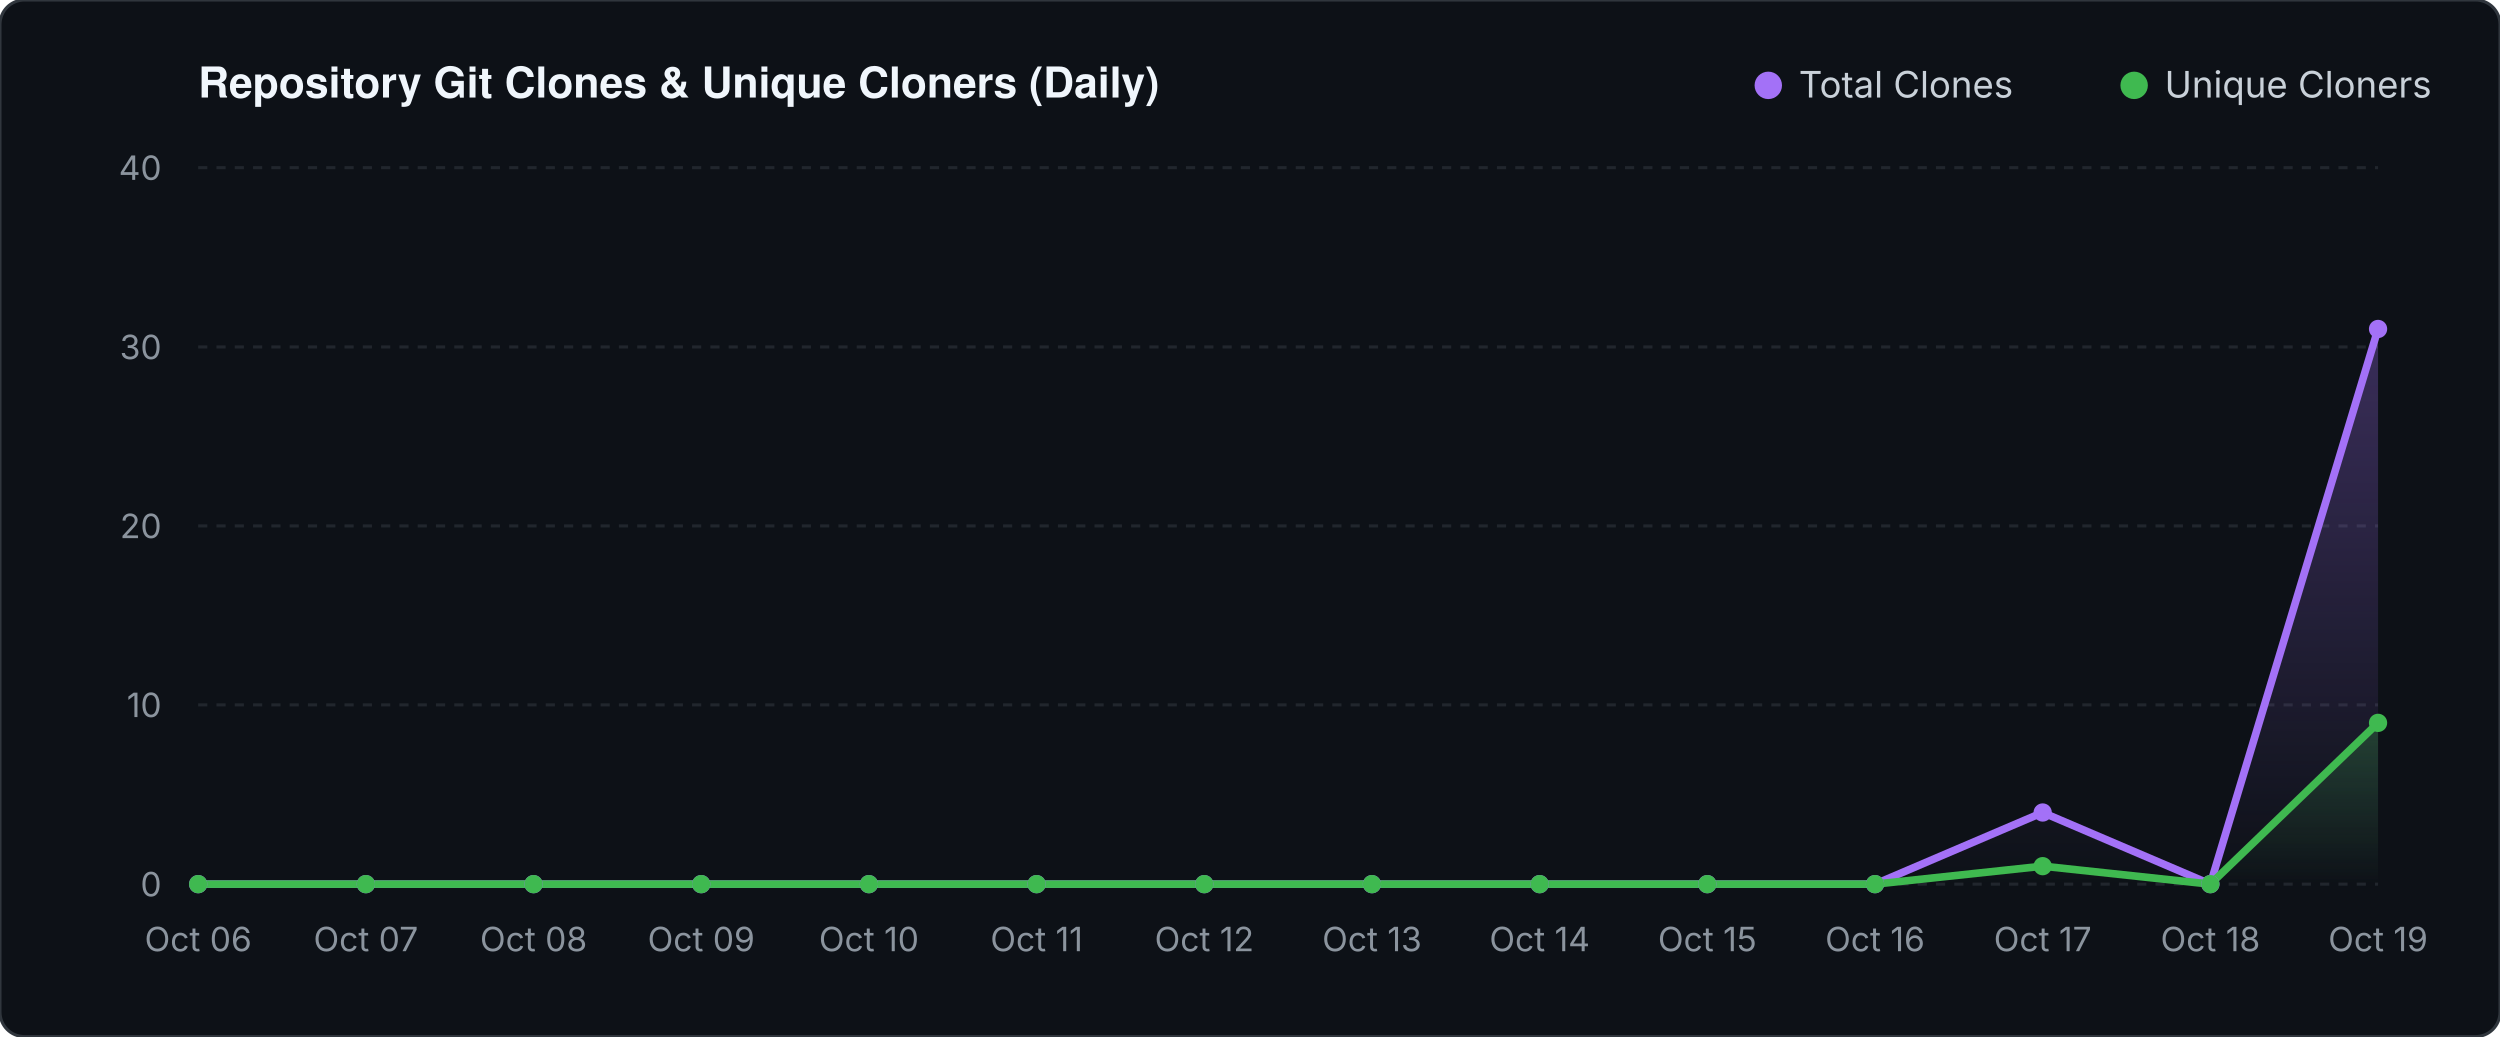
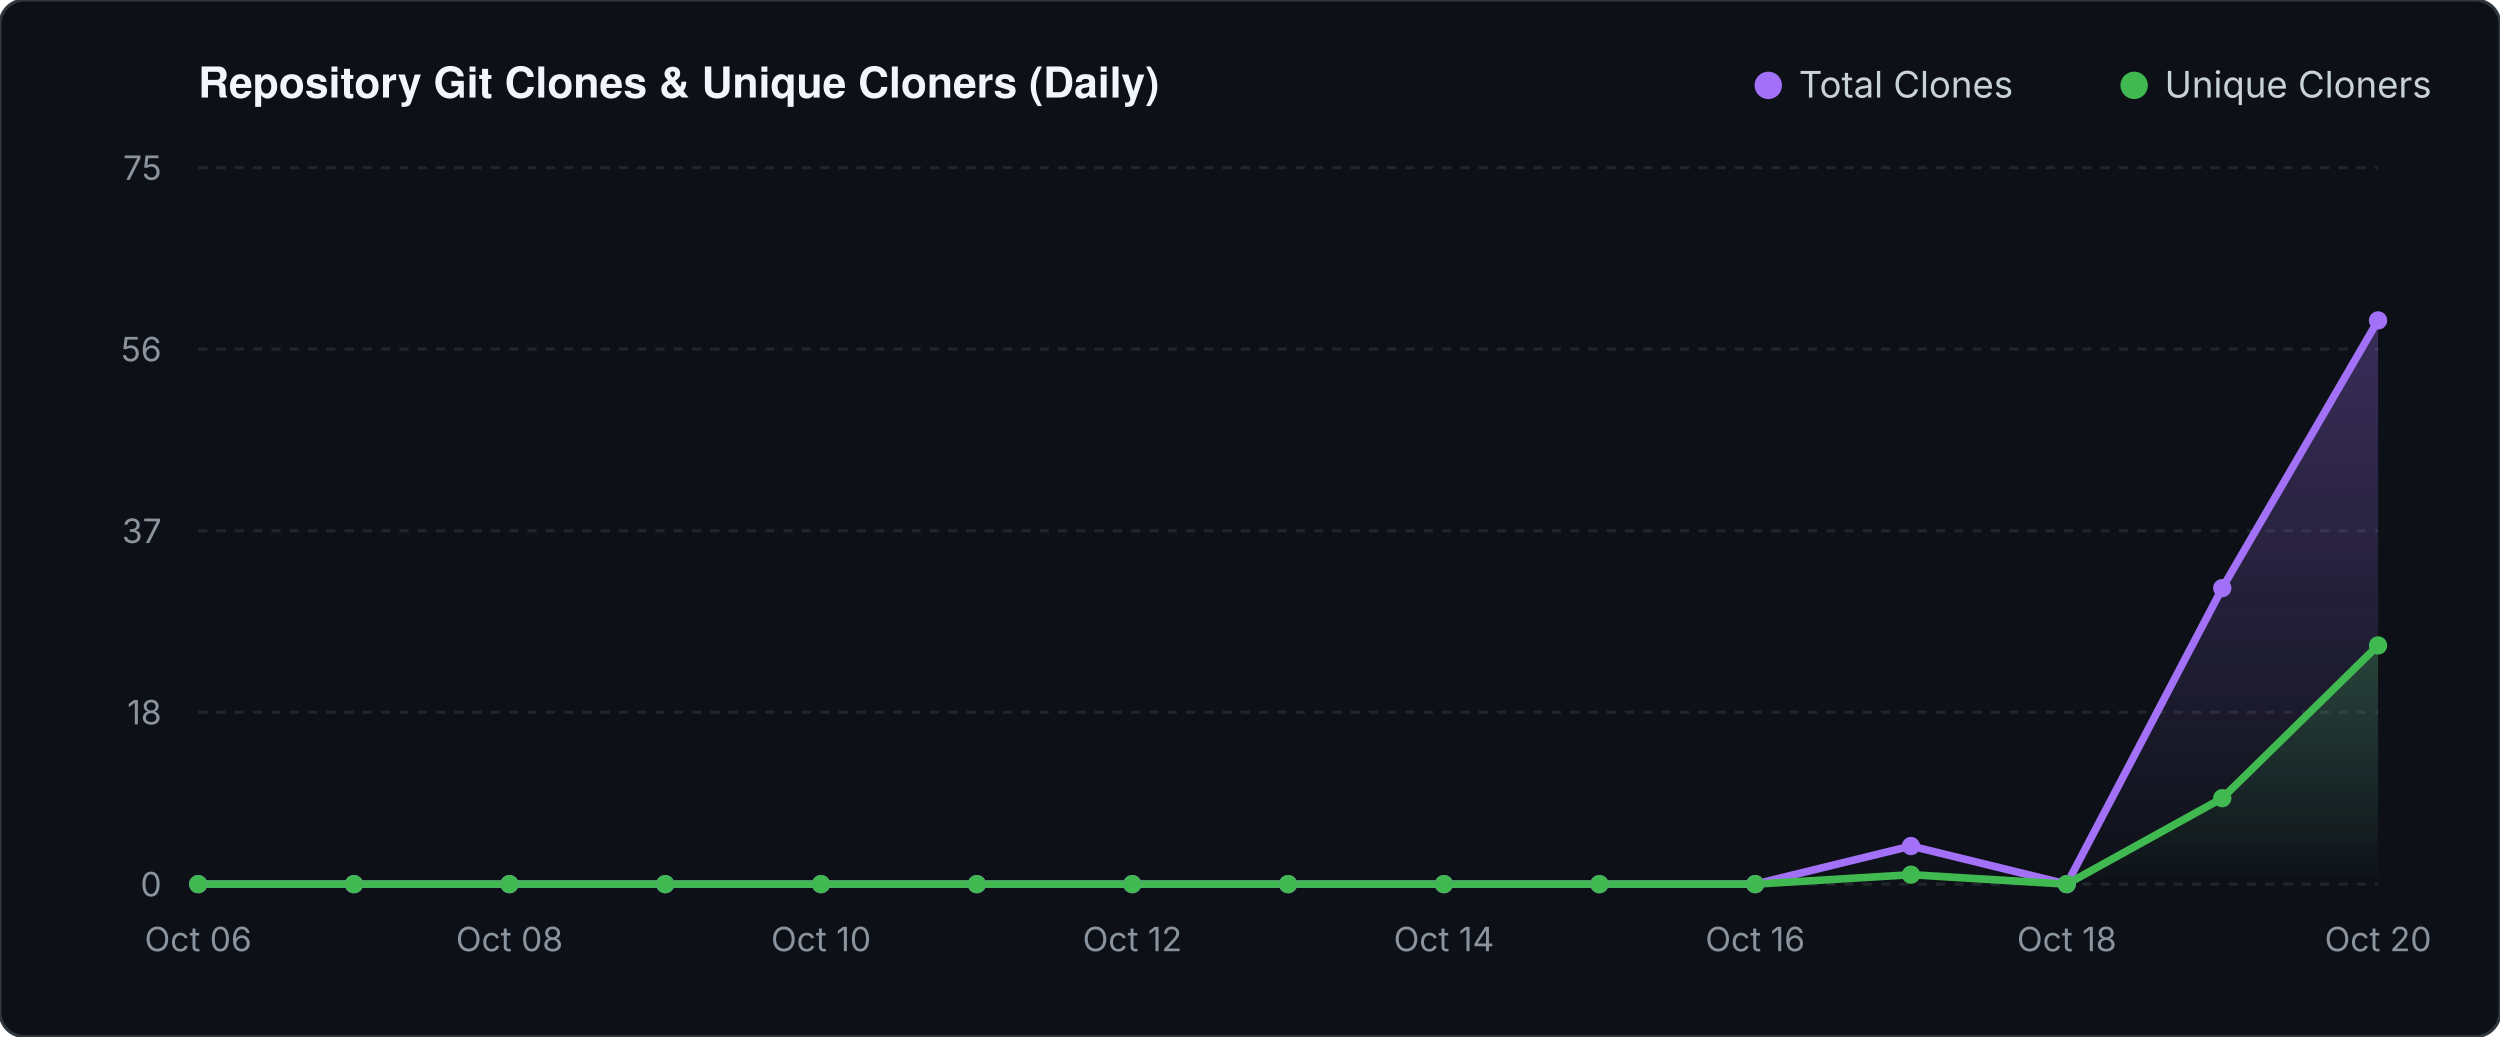
<svg xmlns="http://www.w3.org/2000/svg" viewBox="0 0 820 340" width="820" height="340">
  <defs>
    <linearGradient id="valGrad" x1="0" y1="0" x2="0" y2="1">
      <stop offset="0%" stop-color="#a371f7" stop-opacity="0.30" />
      <stop offset="100%" stop-color="#a371f7" stop-opacity="0.0" />
    </linearGradient>
    <linearGradient id="unqGrad" x1="0" y1="0" x2="0" y2="1">
      <stop offset="0%" stop-color="#3fb950" stop-opacity="0.25" />
      <stop offset="100%" stop-color="#3fb950" stop-opacity="0.0" />
    </linearGradient>
  </defs>
  <rect width="820" height="340" fill="#0d1117" rx="8" stroke="#30363d" stroke-width="1" />
  <text x="65" y="32" fill="#f0f6fc" font-family="-apple-system,BlinkMacSystemFont,'Segoe UI',Helvetica,Arial,sans-serif" font-size="14" font-weight="600">Repository Git Clones &amp; Unique Cloners (Daily)</text>
  <circle cx="580" cy="28" r="4.5" fill="#a371f7" />
  <text x="590" y="32" fill="#c9d1d9" font-family="-apple-system,sans-serif" font-size="12">Total Clones</text>
  <circle cx="700" cy="28" r="4.5" fill="#3fb950" />
  <text x="710" y="32" fill="#c9d1d9" font-family="-apple-system,sans-serif" font-size="12">Unique Cloners</text>
  <line x1="65" y1="290.0" x2="780" y2="290.0" stroke="#21262d" stroke-width="1" stroke-dasharray="3 3" />
  <text x="53" y="294.0" fill="#8b949e" font-family="-apple-system,sans-serif" font-size="11" text-anchor="end">0</text>
-   <line x1="65" y1="231.2" x2="780" y2="231.2" stroke="#21262d" stroke-width="1" stroke-dasharray="3 3" />
-   <text x="53" y="235.2" fill="#8b949e" font-family="-apple-system,sans-serif" font-size="11" text-anchor="end">10</text>
-   <line x1="65" y1="172.5" x2="780" y2="172.5" stroke="#21262d" stroke-width="1" stroke-dasharray="3 3" />
-   <text x="53" y="176.5" fill="#8b949e" font-family="-apple-system,sans-serif" font-size="11" text-anchor="end">20</text>
-   <line x1="65" y1="113.8" x2="780" y2="113.8" stroke="#21262d" stroke-width="1" stroke-dasharray="3 3" />
-   <text x="53" y="117.8" fill="#8b949e" font-family="-apple-system,sans-serif" font-size="11" text-anchor="end">30</text>
+   <line x1="65" y1="233.6" x2="780" y2="233.6" stroke="#21262d" stroke-width="1" stroke-dasharray="3 3" />
+   <text x="53" y="237.6" fill="#8b949e" font-family="-apple-system,sans-serif" font-size="11" text-anchor="end">18</text>
+   <line x1="65" y1="174.1" x2="780" y2="174.1" stroke="#21262d" stroke-width="1" stroke-dasharray="3 3" />
+   <text x="53" y="178.1" fill="#8b949e" font-family="-apple-system,sans-serif" font-size="11" text-anchor="end">37</text>
+   <line x1="65" y1="114.5" x2="780" y2="114.5" stroke="#21262d" stroke-width="1" stroke-dasharray="3 3" />
+   <text x="53" y="118.5" fill="#8b949e" font-family="-apple-system,sans-serif" font-size="11" text-anchor="end">56</text>
  <line x1="65" y1="55.0" x2="780" y2="55.0" stroke="#21262d" stroke-width="1" stroke-dasharray="3 3" />
-   <text x="53" y="59.0" fill="#8b949e" font-family="-apple-system,sans-serif" font-size="11" text-anchor="end">40</text>
-   <polygon points="65.0,290.0 65.0,290.0 120.0,290.0 175.0,290.0 230.0,290.0 285.0,290.0 340.0,290.0 395.0,290.0 450.0,290.0 505.0,290.0 560.0,290.0 615.0,290.0 670.0,266.5 725.0,290.0 780.0,107.9 780.0,290.0" fill="url(#valGrad)" />
-   <polygon points="65.0,290.0 65.0,290.0 120.0,290.0 175.0,290.0 230.0,290.0 285.0,290.0 340.0,290.0 395.0,290.0 450.0,290.0 505.0,290.0 560.0,290.0 615.0,290.0 670.0,284.1 725.0,290.0 780.0,237.1 780.0,290.0" fill="url(#unqGrad)" />
-   <polyline points="65.0,290.0 120.0,290.0 175.0,290.0 230.0,290.0 285.0,290.0 340.0,290.0 395.0,290.0 450.0,290.0 505.0,290.0 560.0,290.0 615.0,290.0 670.0,266.5 725.0,290.0 780.0,107.9" fill="none" stroke="#a371f7" stroke-width="2.5" stroke-linecap="round" stroke-linejoin="round" />
-   <polyline points="65.0,290.0 120.0,290.0 175.0,290.0 230.0,290.0 285.0,290.0 340.0,290.0 395.0,290.0 450.0,290.0 505.0,290.0 560.0,290.0 615.0,290.0 670.0,284.1 725.0,290.0 780.0,237.1" fill="none" stroke="#3fb950" stroke-width="2.5" stroke-linecap="round" stroke-linejoin="round" />
+   <text x="53" y="59.0" fill="#8b949e" font-family="-apple-system,sans-serif" font-size="11" text-anchor="end">75</text>
+   <polygon points="65.0,290.0 65.0,290.0 116.1,290.0 167.1,290.0 218.2,290.0 269.3,290.0 320.4,290.0 371.4,290.0 422.5,290.0 473.6,290.0 524.6,290.0 575.7,290.0 626.8,277.5 677.9,290.0 728.9,192.9 780.0,105.1 780.0,290.0" fill="url(#valGrad)" />
+   <polygon points="65.0,290.0 65.0,290.0 116.1,290.0 167.1,290.0 218.2,290.0 269.3,290.0 320.4,290.0 371.4,290.0 422.5,290.0 473.6,290.0 524.6,290.0 575.7,290.0 626.8,286.9 677.9,290.0 728.9,261.8 780.0,211.7 780.0,290.0" fill="url(#unqGrad)" />
+   <polyline points="65.0,290.0 116.1,290.0 167.1,290.0 218.2,290.0 269.3,290.0 320.4,290.0 371.4,290.0 422.5,290.0 473.6,290.0 524.6,290.0 575.7,290.0 626.8,277.5 677.9,290.0 728.9,192.9 780.0,105.1" fill="none" stroke="#a371f7" stroke-width="2.5" stroke-linecap="round" stroke-linejoin="round" />
+   <polyline points="65.0,290.0 116.1,290.0 167.1,290.0 218.2,290.0 269.3,290.0 320.4,290.0 371.4,290.0 422.5,290.0 473.6,290.0 524.6,290.0 575.7,290.0 626.8,286.9 677.9,290.0 728.9,261.8 780.0,211.7" fill="none" stroke="#3fb950" stroke-width="2.5" stroke-linecap="round" stroke-linejoin="round" />
  <circle cx="65.0" cy="290.0" r="3" fill="#a371f7" />
  <circle cx="65.0" cy="290.0" r="3" fill="#3fb950" />
-   <circle cx="120.0" cy="290.0" r="3" fill="#a371f7" />
-   <circle cx="120.0" cy="290.0" r="3" fill="#3fb950" />
-   <circle cx="175.0" cy="290.0" r="3" fill="#a371f7" />
-   <circle cx="175.0" cy="290.0" r="3" fill="#3fb950" />
-   <circle cx="230.0" cy="290.0" r="3" fill="#a371f7" />
-   <circle cx="230.0" cy="290.0" r="3" fill="#3fb950" />
-   <circle cx="285.0" cy="290.0" r="3" fill="#a371f7" />
-   <circle cx="285.0" cy="290.0" r="3" fill="#3fb950" />
-   <circle cx="340.0" cy="290.0" r="3" fill="#a371f7" />
-   <circle cx="340.0" cy="290.0" r="3" fill="#3fb950" />
-   <circle cx="395.0" cy="290.0" r="3" fill="#a371f7" />
-   <circle cx="395.0" cy="290.0" r="3" fill="#3fb950" />
-   <circle cx="450.0" cy="290.0" r="3" fill="#a371f7" />
-   <circle cx="450.0" cy="290.0" r="3" fill="#3fb950" />
-   <circle cx="505.0" cy="290.0" r="3" fill="#a371f7" />
-   <circle cx="505.0" cy="290.0" r="3" fill="#3fb950" />
-   <circle cx="560.0" cy="290.0" r="3" fill="#a371f7" />
-   <circle cx="560.0" cy="290.0" r="3" fill="#3fb950" />
-   <circle cx="615.0" cy="290.0" r="3" fill="#a371f7" />
-   <circle cx="615.0" cy="290.0" r="3" fill="#3fb950" />
-   <circle cx="670.0" cy="266.5" r="3" fill="#a371f7" />
-   <circle cx="670.0" cy="284.1" r="3" fill="#3fb950" />
-   <circle cx="725.0" cy="290.0" r="3" fill="#a371f7" />
-   <circle cx="725.0" cy="290.0" r="3" fill="#3fb950" />
-   <circle cx="780.0" cy="107.9" r="3" fill="#a371f7" />
-   <circle cx="780.0" cy="237.1" r="3" fill="#3fb950" />
+   <circle cx="116.1" cy="290.0" r="3" fill="#a371f7" />
+   <circle cx="116.1" cy="290.0" r="3" fill="#3fb950" />
+   <circle cx="167.1" cy="290.0" r="3" fill="#a371f7" />
+   <circle cx="167.1" cy="290.0" r="3" fill="#3fb950" />
+   <circle cx="218.2" cy="290.0" r="3" fill="#a371f7" />
+   <circle cx="218.2" cy="290.0" r="3" fill="#3fb950" />
+   <circle cx="269.3" cy="290.0" r="3" fill="#a371f7" />
+   <circle cx="269.3" cy="290.0" r="3" fill="#3fb950" />
+   <circle cx="320.4" cy="290.0" r="3" fill="#a371f7" />
+   <circle cx="320.4" cy="290.0" r="3" fill="#3fb950" />
+   <circle cx="371.4" cy="290.0" r="3" fill="#a371f7" />
+   <circle cx="371.4" cy="290.0" r="3" fill="#3fb950" />
+   <circle cx="422.5" cy="290.0" r="3" fill="#a371f7" />
+   <circle cx="422.5" cy="290.0" r="3" fill="#3fb950" />
+   <circle cx="473.6" cy="290.0" r="3" fill="#a371f7" />
+   <circle cx="473.6" cy="290.0" r="3" fill="#3fb950" />
+   <circle cx="524.6" cy="290.0" r="3" fill="#a371f7" />
+   <circle cx="524.6" cy="290.0" r="3" fill="#3fb950" />
+   <circle cx="575.7" cy="290.0" r="3" fill="#a371f7" />
+   <circle cx="575.7" cy="290.0" r="3" fill="#3fb950" />
+   <circle cx="626.8" cy="277.5" r="3" fill="#a371f7" />
+   <circle cx="626.8" cy="286.9" r="3" fill="#3fb950" />
+   <circle cx="677.9" cy="290.0" r="3" fill="#a371f7" />
+   <circle cx="677.9" cy="290.0" r="3" fill="#3fb950" />
+   <circle cx="728.9" cy="192.9" r="3" fill="#a371f7" />
+   <circle cx="728.9" cy="261.8" r="3" fill="#3fb950" />
+   <circle cx="780.0" cy="105.1" r="3" fill="#a371f7" />
+   <circle cx="780.0" cy="211.7" r="3" fill="#3fb950" />
  <text x="65.0" y="312" fill="#8b949e" font-family="-apple-system,sans-serif" font-size="11" text-anchor="middle">Oct 06</text>
-   <text x="120.0" y="312" fill="#8b949e" font-family="-apple-system,sans-serif" font-size="11" text-anchor="middle">Oct 07</text>
-   <text x="175.0" y="312" fill="#8b949e" font-family="-apple-system,sans-serif" font-size="11" text-anchor="middle">Oct 08</text>
-   <text x="230.0" y="312" fill="#8b949e" font-family="-apple-system,sans-serif" font-size="11" text-anchor="middle">Oct 09</text>
-   <text x="285.0" y="312" fill="#8b949e" font-family="-apple-system,sans-serif" font-size="11" text-anchor="middle">Oct 10</text>
-   <text x="340.0" y="312" fill="#8b949e" font-family="-apple-system,sans-serif" font-size="11" text-anchor="middle">Oct 11</text>
-   <text x="395.0" y="312" fill="#8b949e" font-family="-apple-system,sans-serif" font-size="11" text-anchor="middle">Oct 12</text>
-   <text x="450.0" y="312" fill="#8b949e" font-family="-apple-system,sans-serif" font-size="11" text-anchor="middle">Oct 13</text>
-   <text x="505.0" y="312" fill="#8b949e" font-family="-apple-system,sans-serif" font-size="11" text-anchor="middle">Oct 14</text>
-   <text x="560.0" y="312" fill="#8b949e" font-family="-apple-system,sans-serif" font-size="11" text-anchor="middle">Oct 15</text>
-   <text x="615.0" y="312" fill="#8b949e" font-family="-apple-system,sans-serif" font-size="11" text-anchor="middle">Oct 16</text>
-   <text x="670.0" y="312" fill="#8b949e" font-family="-apple-system,sans-serif" font-size="11" text-anchor="middle">Oct 17</text>
-   <text x="725.0" y="312" fill="#8b949e" font-family="-apple-system,sans-serif" font-size="11" text-anchor="middle">Oct 18</text>
-   <text x="780.0" y="312" fill="#8b949e" font-family="-apple-system,sans-serif" font-size="11" text-anchor="middle">Oct 19</text>
+   <text x="167.1" y="312" fill="#8b949e" font-family="-apple-system,sans-serif" font-size="11" text-anchor="middle">Oct 08</text>
+   <text x="269.3" y="312" fill="#8b949e" font-family="-apple-system,sans-serif" font-size="11" text-anchor="middle">Oct 10</text>
+   <text x="371.4" y="312" fill="#8b949e" font-family="-apple-system,sans-serif" font-size="11" text-anchor="middle">Oct 12</text>
+   <text x="473.6" y="312" fill="#8b949e" font-family="-apple-system,sans-serif" font-size="11" text-anchor="middle">Oct 14</text>
+   <text x="575.7" y="312" fill="#8b949e" font-family="-apple-system,sans-serif" font-size="11" text-anchor="middle">Oct 16</text>
+   <text x="677.9" y="312" fill="#8b949e" font-family="-apple-system,sans-serif" font-size="11" text-anchor="middle">Oct 18</text>
+   <text x="780.0" y="312" fill="#8b949e" font-family="-apple-system,sans-serif" font-size="11" text-anchor="middle">Oct 20</text>
</svg>
